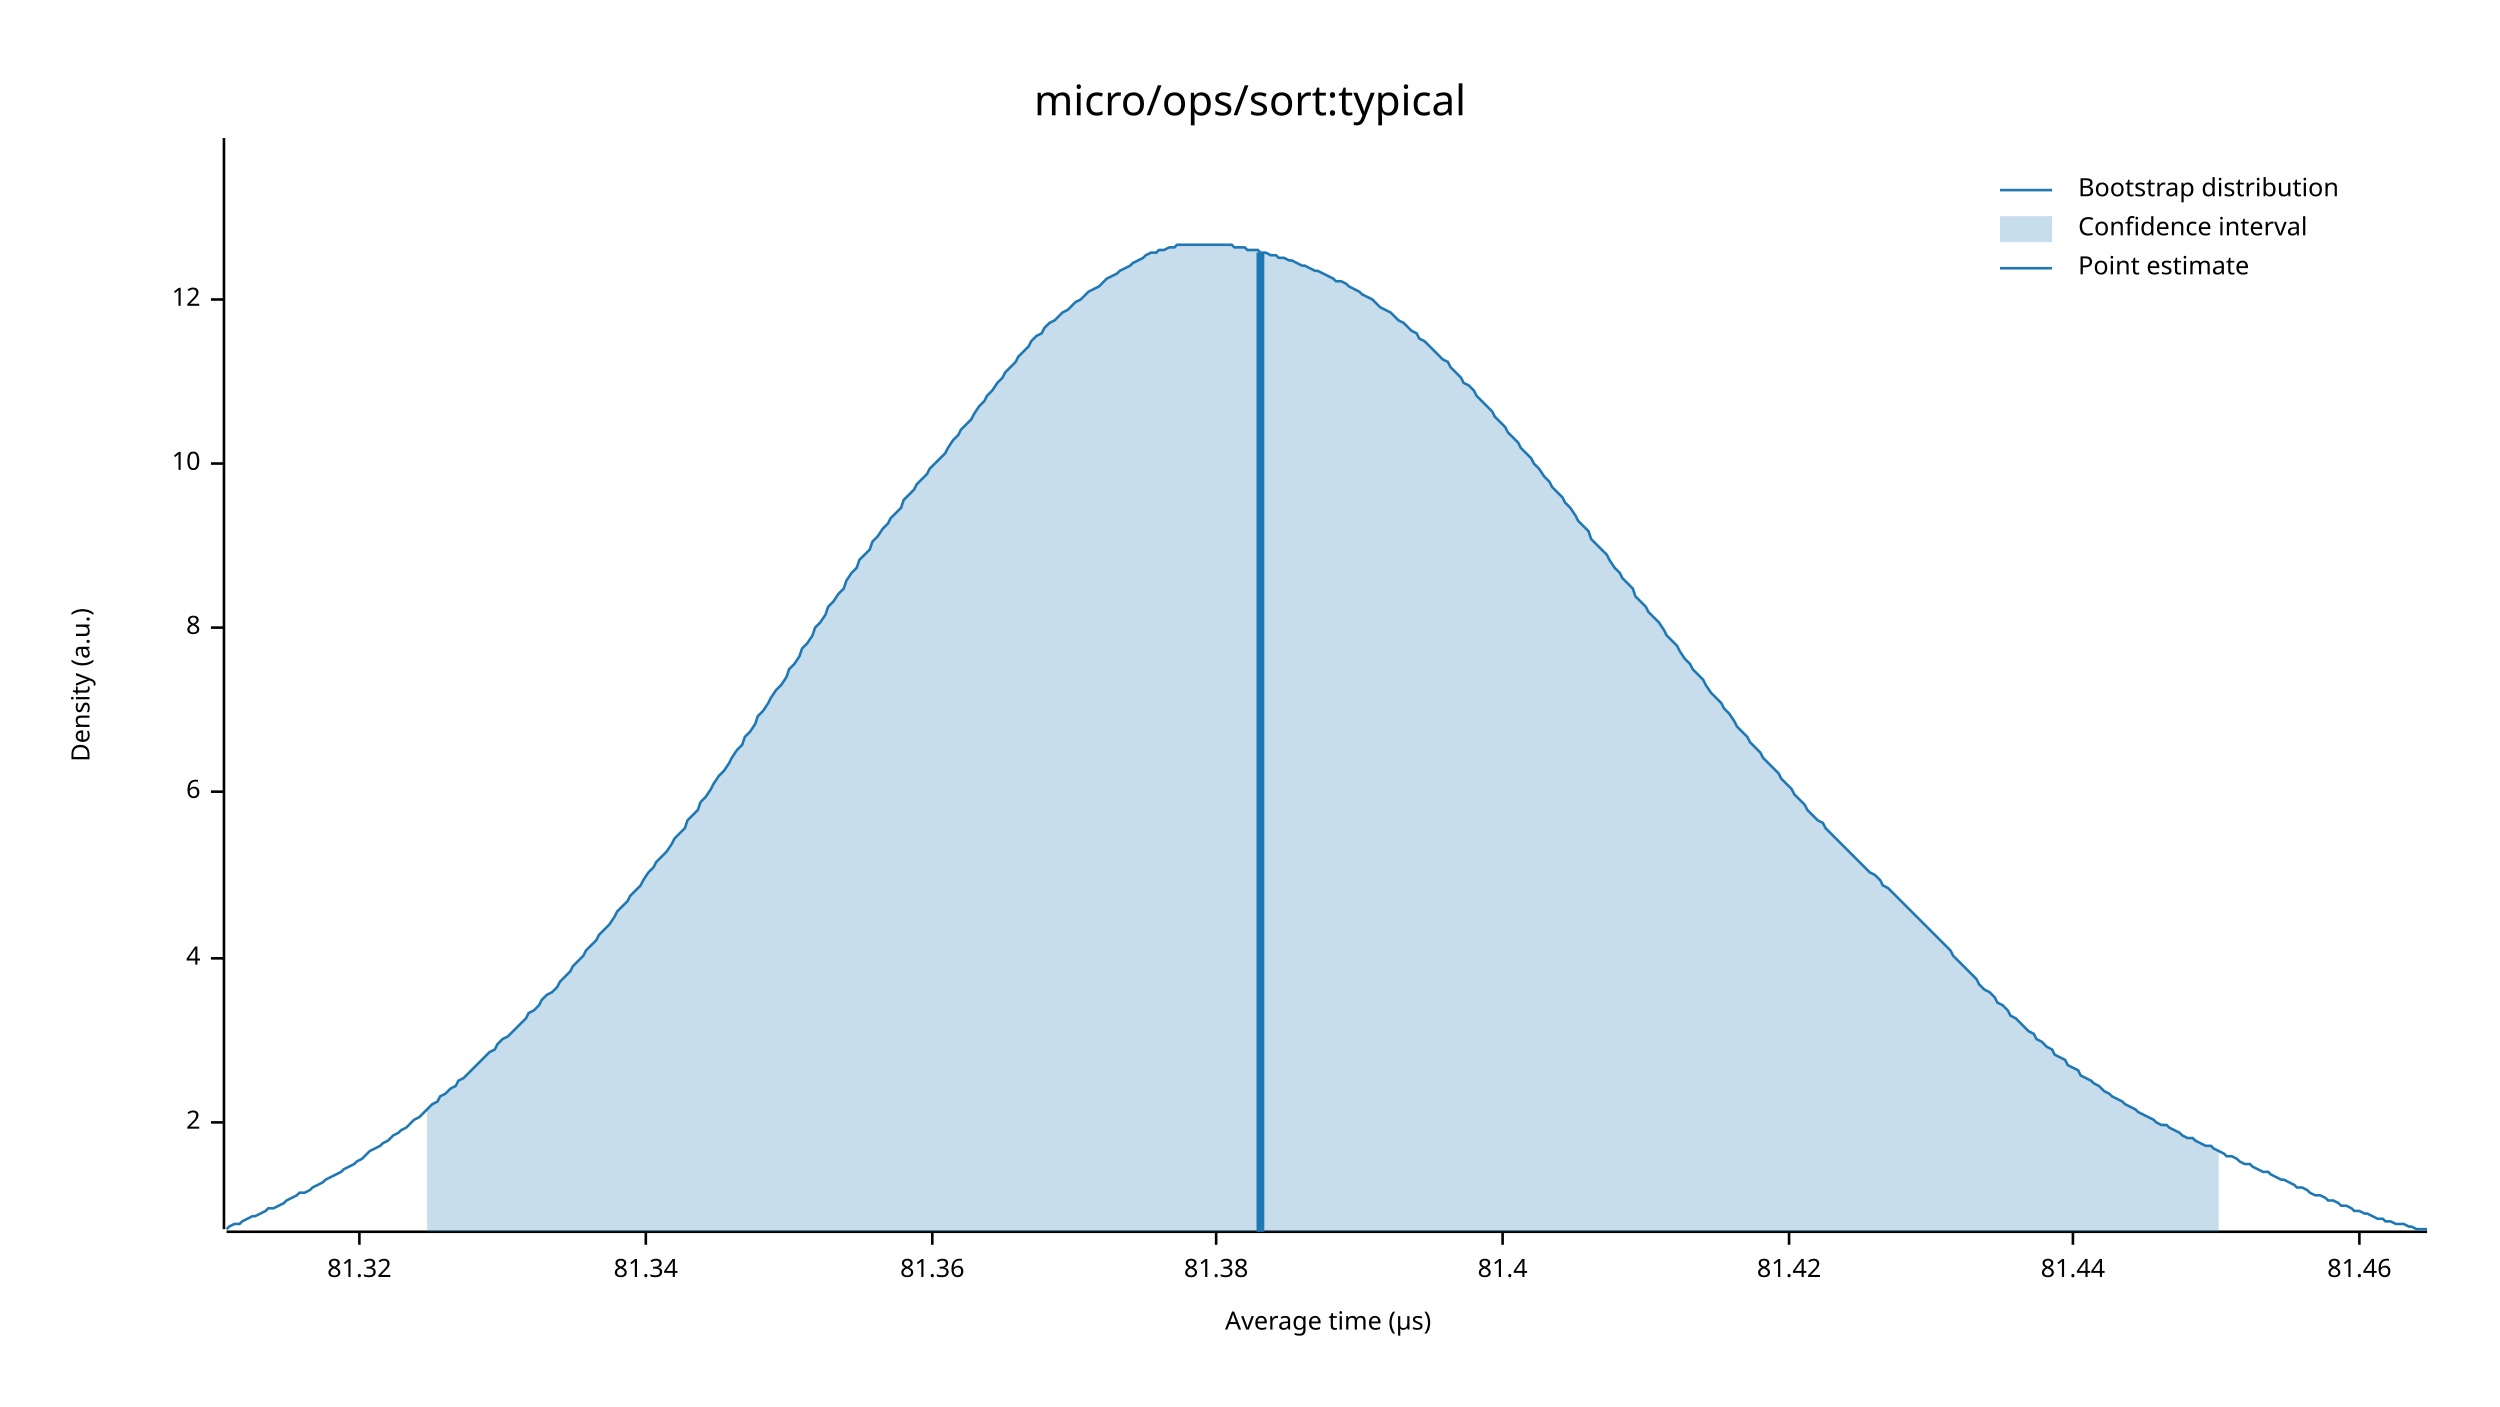
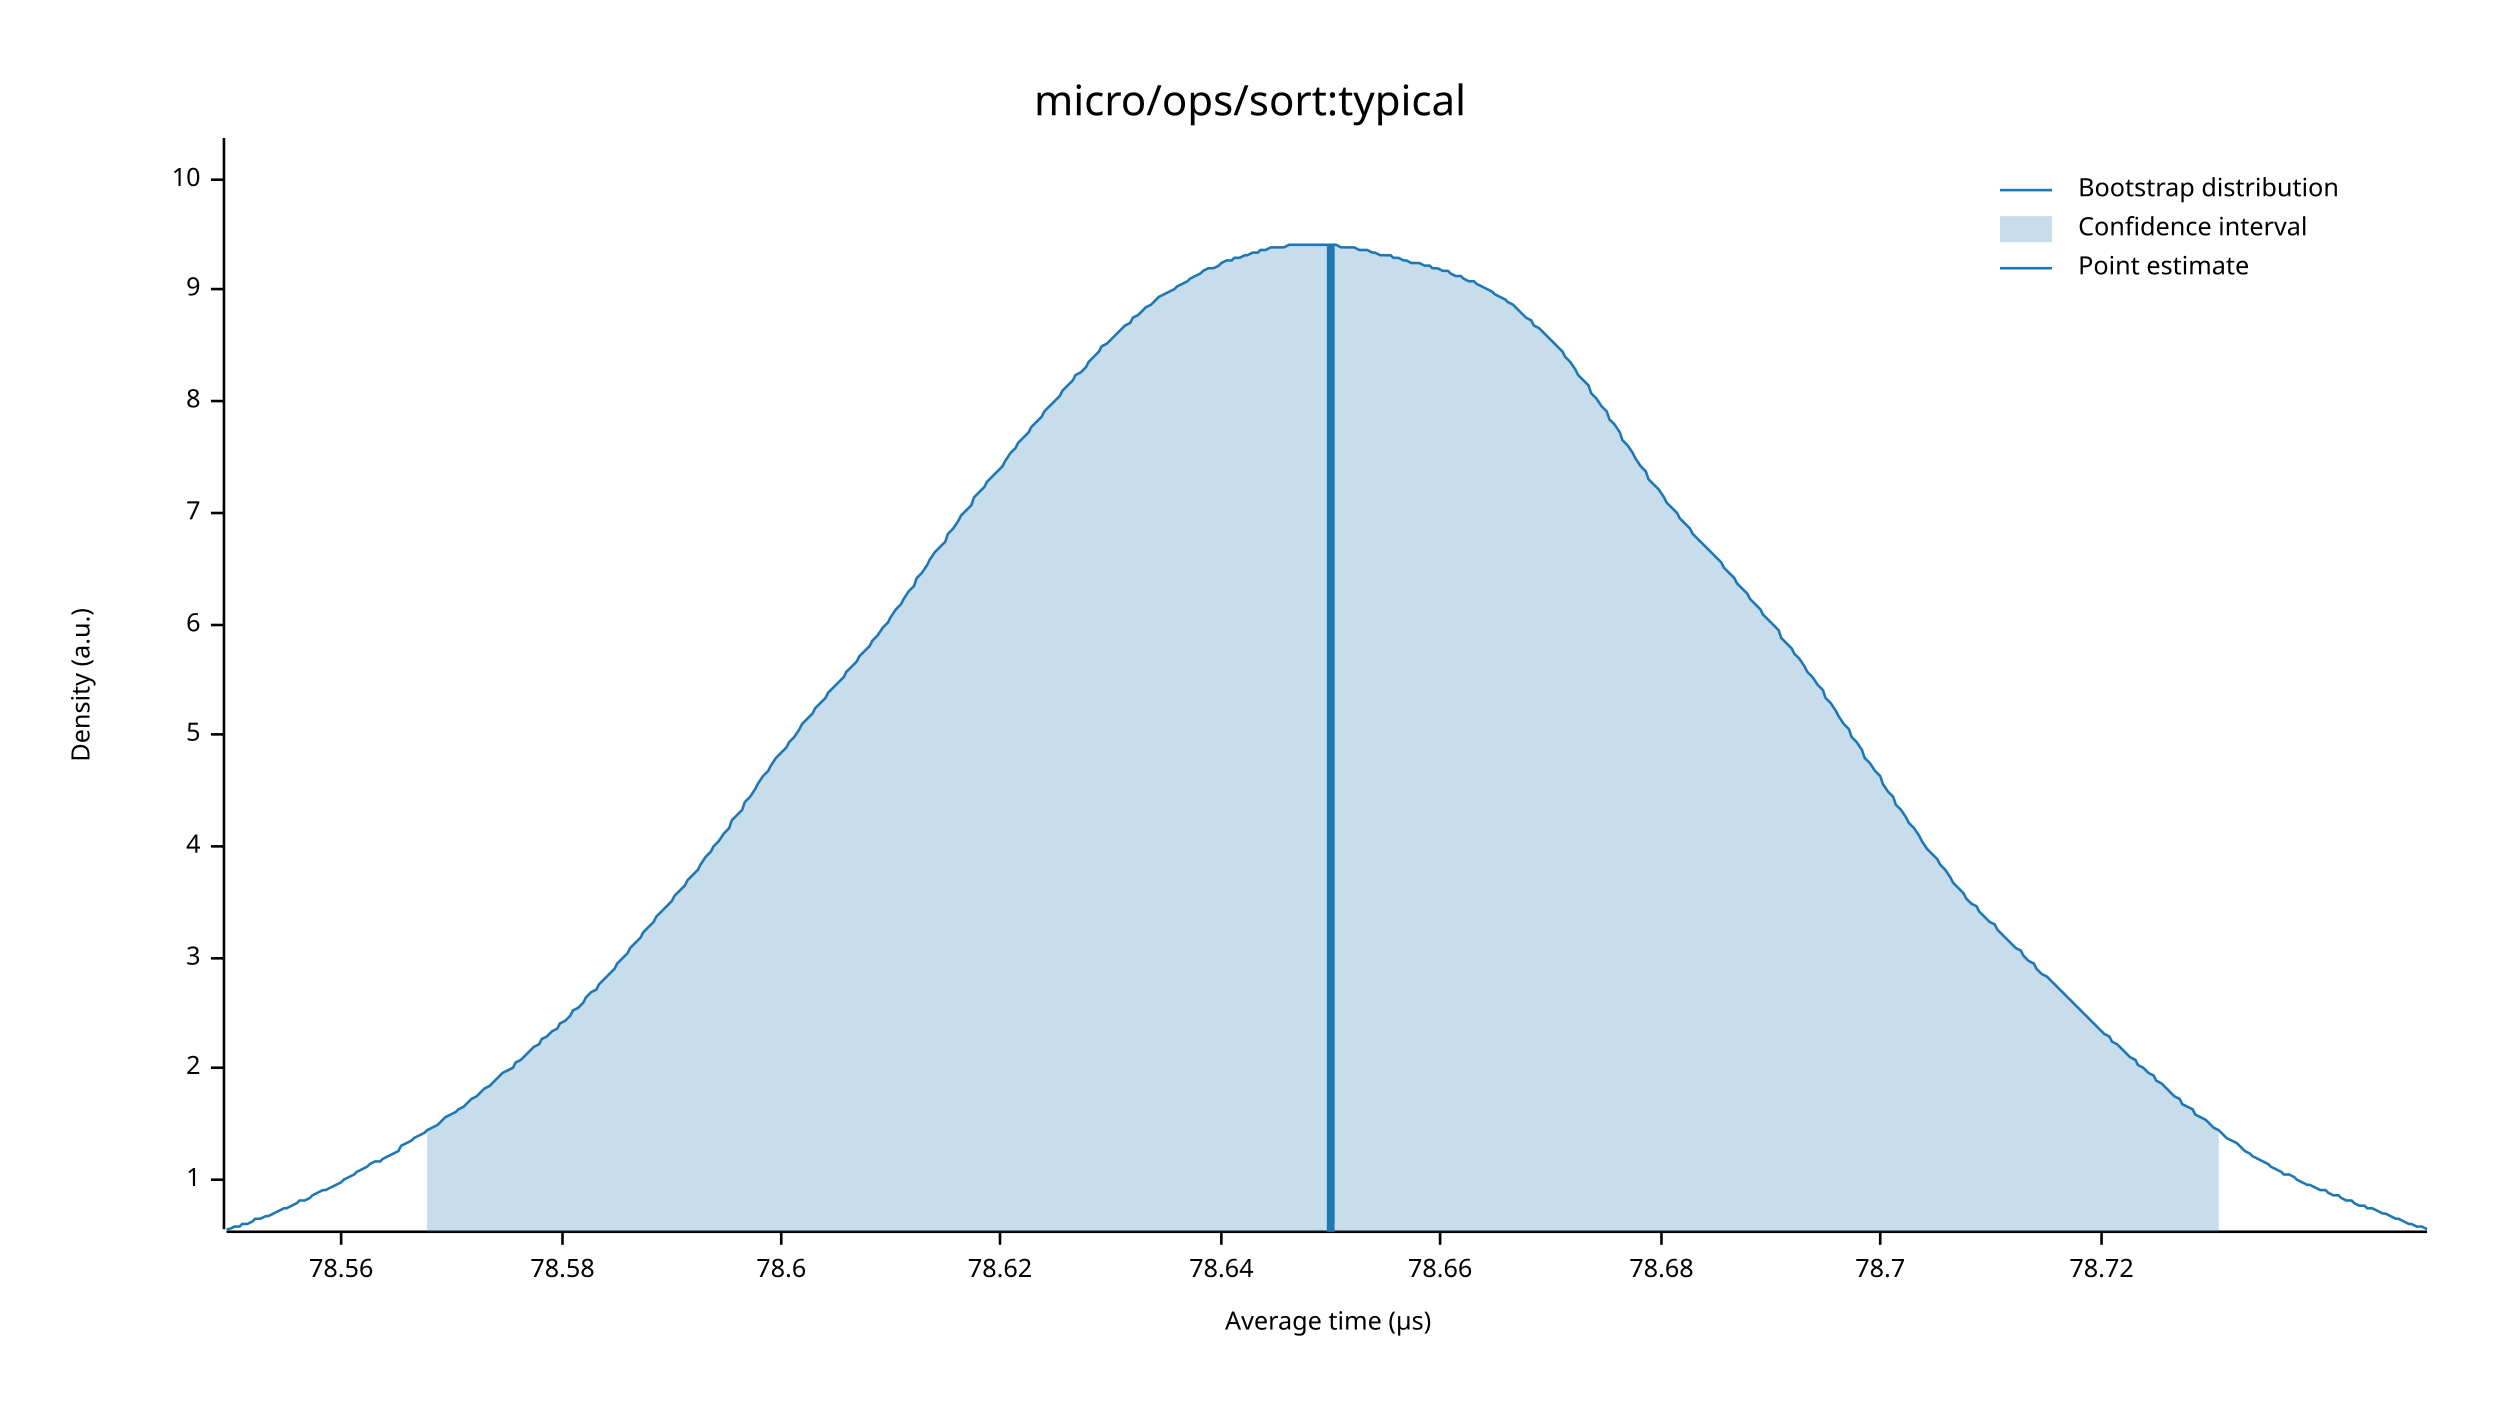
<svg xmlns="http://www.w3.org/2000/svg" width="960" height="540" viewBox="0 0 960 540">
  <text x="480" y="32" dy="0.76em" text-anchor="middle" font-family="sans-serif" font-size="16.129" opacity="1" fill="#000000">
micro/ops/sort:typical
</text>
  <text x="27" y="263" dy="0.76em" text-anchor="middle" font-family="sans-serif" font-size="9.677" opacity="1" fill="#000000" transform="rotate(270, 27, 263)">
Density (a.u.)
</text>
  <text x="510" y="513" dy="-0.5ex" text-anchor="middle" font-family="sans-serif" font-size="9.677" opacity="1" fill="#000000">
Average time (µs)
</text>
  <polyline fill="none" opacity="1" stroke="#000000" stroke-width="1" points="86,53 86,472 " />
-   <text x="77" y="431" dy="0.5ex" text-anchor="end" font-family="sans-serif" font-size="9.677" opacity="1" fill="#000000">
+   <text x="77" y="453" dy="0.5ex" text-anchor="end" font-family="sans-serif" font-size="9.677" opacity="1" fill="#000000">
+ 1
+ </text>
+   <polyline fill="none" opacity="1" stroke="#000000" stroke-width="1" points="81,453 86,453 " />
+   <text x="77" y="410" dy="0.5ex" text-anchor="end" font-family="sans-serif" font-size="9.677" opacity="1" fill="#000000">
2
</text>
-   <polyline fill="none" opacity="1" stroke="#000000" stroke-width="1" points="81,431 86,431 " />
+   <polyline fill="none" opacity="1" stroke="#000000" stroke-width="1" points="81,410 86,410 " />
  <text x="77" y="368" dy="0.5ex" text-anchor="end" font-family="sans-serif" font-size="9.677" opacity="1" fill="#000000">
+ 3
+ </text>
+   <polyline fill="none" opacity="1" stroke="#000000" stroke-width="1" points="81,368 86,368 " />
+   <text x="77" y="325" dy="0.5ex" text-anchor="end" font-family="sans-serif" font-size="9.677" opacity="1" fill="#000000">
4
</text>
-   <polyline fill="none" opacity="1" stroke="#000000" stroke-width="1" points="81,368 86,368 " />
-   <text x="77" y="304" dy="0.5ex" text-anchor="end" font-family="sans-serif" font-size="9.677" opacity="1" fill="#000000">
+   <polyline fill="none" opacity="1" stroke="#000000" stroke-width="1" points="81,325 86,325 " />
+   <text x="77" y="282" dy="0.5ex" text-anchor="end" font-family="sans-serif" font-size="9.677" opacity="1" fill="#000000">
+ 5
+ </text>
+   <polyline fill="none" opacity="1" stroke="#000000" stroke-width="1" points="81,282 86,282 " />
+   <text x="77" y="240" dy="0.5ex" text-anchor="end" font-family="sans-serif" font-size="9.677" opacity="1" fill="#000000">
6
</text>
-   <polyline fill="none" opacity="1" stroke="#000000" stroke-width="1" points="81,304 86,304 " />
-   <text x="77" y="241" dy="0.5ex" text-anchor="end" font-family="sans-serif" font-size="9.677" opacity="1" fill="#000000">
+   <polyline fill="none" opacity="1" stroke="#000000" stroke-width="1" points="81,240 86,240 " />
+   <text x="77" y="197" dy="0.5ex" text-anchor="end" font-family="sans-serif" font-size="9.677" opacity="1" fill="#000000">
+ 7
+ </text>
+   <polyline fill="none" opacity="1" stroke="#000000" stroke-width="1" points="81,197 86,197 " />
+   <text x="77" y="154" dy="0.5ex" text-anchor="end" font-family="sans-serif" font-size="9.677" opacity="1" fill="#000000">
8
</text>
-   <polyline fill="none" opacity="1" stroke="#000000" stroke-width="1" points="81,241 86,241 " />
-   <text x="77" y="178" dy="0.5ex" text-anchor="end" font-family="sans-serif" font-size="9.677" opacity="1" fill="#000000">
+   <polyline fill="none" opacity="1" stroke="#000000" stroke-width="1" points="81,154 86,154 " />
+   <text x="77" y="111" dy="0.5ex" text-anchor="end" font-family="sans-serif" font-size="9.677" opacity="1" fill="#000000">
+ 9
+ </text>
+   <polyline fill="none" opacity="1" stroke="#000000" stroke-width="1" points="81,111 86,111 " />
+   <text x="77" y="69" dy="0.5ex" text-anchor="end" font-family="sans-serif" font-size="9.677" opacity="1" fill="#000000">
10
</text>
-   <polyline fill="none" opacity="1" stroke="#000000" stroke-width="1" points="81,178 86,178 " />
-   <text x="77" y="115" dy="0.5ex" text-anchor="end" font-family="sans-serif" font-size="9.677" opacity="1" fill="#000000">
- 12
+   <polyline fill="none" opacity="1" stroke="#000000" stroke-width="1" points="81,69 86,69 " />
+   <polyline fill="none" opacity="1" stroke="#000000" stroke-width="1" points="87,473 932,473 " />
+   <text x="131" y="483" dy="0.76em" text-anchor="middle" font-family="sans-serif" font-size="9.677" opacity="1" fill="#000000">
+ 78.56
</text>
-   <polyline fill="none" opacity="1" stroke="#000000" stroke-width="1" points="81,115 86,115 " />
-   <polyline fill="none" opacity="1" stroke="#000000" stroke-width="1" points="87,473 932,473 " />
-   <text x="138" y="483" dy="0.76em" text-anchor="middle" font-family="sans-serif" font-size="9.677" opacity="1" fill="#000000">
- 81.32
+   <polyline fill="none" opacity="1" stroke="#000000" stroke-width="1" points="131,473 131,478 " />
+   <text x="216" y="483" dy="0.76em" text-anchor="middle" font-family="sans-serif" font-size="9.677" opacity="1" fill="#000000">
+ 78.58
</text>
-   <polyline fill="none" opacity="1" stroke="#000000" stroke-width="1" points="138,473 138,478 " />
-   <text x="248" y="483" dy="0.76em" text-anchor="middle" font-family="sans-serif" font-size="9.677" opacity="1" fill="#000000">
- 81.34
+   <polyline fill="none" opacity="1" stroke="#000000" stroke-width="1" points="216,473 216,478 " />
+   <text x="300" y="483" dy="0.76em" text-anchor="middle" font-family="sans-serif" font-size="9.677" opacity="1" fill="#000000">
+ 78.6
</text>
-   <polyline fill="none" opacity="1" stroke="#000000" stroke-width="1" points="248,473 248,478 " />
-   <text x="358" y="483" dy="0.76em" text-anchor="middle" font-family="sans-serif" font-size="9.677" opacity="1" fill="#000000">
- 81.36
+   <polyline fill="none" opacity="1" stroke="#000000" stroke-width="1" points="300,473 300,478 " />
+   <text x="384" y="483" dy="0.76em" text-anchor="middle" font-family="sans-serif" font-size="9.677" opacity="1" fill="#000000">
+ 78.62
</text>
-   <polyline fill="none" opacity="1" stroke="#000000" stroke-width="1" points="358,473 358,478 " />
-   <text x="467" y="483" dy="0.76em" text-anchor="middle" font-family="sans-serif" font-size="9.677" opacity="1" fill="#000000">
- 81.38
+   <polyline fill="none" opacity="1" stroke="#000000" stroke-width="1" points="384,473 384,478 " />
+   <text x="469" y="483" dy="0.76em" text-anchor="middle" font-family="sans-serif" font-size="9.677" opacity="1" fill="#000000">
+ 78.64
</text>
-   <polyline fill="none" opacity="1" stroke="#000000" stroke-width="1" points="467,473 467,478 " />
-   <text x="577" y="483" dy="0.76em" text-anchor="middle" font-family="sans-serif" font-size="9.677" opacity="1" fill="#000000">
- 81.4
+   <polyline fill="none" opacity="1" stroke="#000000" stroke-width="1" points="469,473 469,478 " />
+   <text x="553" y="483" dy="0.76em" text-anchor="middle" font-family="sans-serif" font-size="9.677" opacity="1" fill="#000000">
+ 78.66
</text>
-   <polyline fill="none" opacity="1" stroke="#000000" stroke-width="1" points="577,473 577,478 " />
-   <text x="687" y="483" dy="0.76em" text-anchor="middle" font-family="sans-serif" font-size="9.677" opacity="1" fill="#000000">
- 81.42
+   <polyline fill="none" opacity="1" stroke="#000000" stroke-width="1" points="553,473 553,478 " />
+   <text x="638" y="483" dy="0.76em" text-anchor="middle" font-family="sans-serif" font-size="9.677" opacity="1" fill="#000000">
+ 78.68
</text>
-   <polyline fill="none" opacity="1" stroke="#000000" stroke-width="1" points="687,473 687,478 " />
-   <text x="796" y="483" dy="0.76em" text-anchor="middle" font-family="sans-serif" font-size="9.677" opacity="1" fill="#000000">
- 81.44
+   <polyline fill="none" opacity="1" stroke="#000000" stroke-width="1" points="638,473 638,478 " />
+   <text x="722" y="483" dy="0.76em" text-anchor="middle" font-family="sans-serif" font-size="9.677" opacity="1" fill="#000000">
+ 78.7
</text>
-   <polyline fill="none" opacity="1" stroke="#000000" stroke-width="1" points="796,473 796,478 " />
-   <text x="906" y="483" dy="0.76em" text-anchor="middle" font-family="sans-serif" font-size="9.677" opacity="1" fill="#000000">
- 81.46
+   <polyline fill="none" opacity="1" stroke="#000000" stroke-width="1" points="722,473 722,478 " />
+   <text x="807" y="483" dy="0.76em" text-anchor="middle" font-family="sans-serif" font-size="9.677" opacity="1" fill="#000000">
+ 78.72
</text>
-   <polyline fill="none" opacity="1" stroke="#000000" stroke-width="1" points="906,473 906,478 " />
-   <polyline fill="none" opacity="1" stroke="#1F78B4" stroke-width="1" points="87,472 88,471 90,470 92,470 93,469 95,468 97,467 98,467 100,466 102,465 103,464 105,464 107,463 109,462 110,461 112,460 114,459 115,458 117,458 119,457 120,456 122,455 124,454 125,453 127,452 129,451 131,450 132,449 134,448 136,447 137,446 139,445 141,443 142,442 144,441 146,440 147,439 149,438 151,436 153,435 154,434 156,433 158,431 159,430 161,429 163,427 164,426 166,424 168,423 169,421 171,420 173,418 175,417 176,415 178,414 180,412 181,411 183,409 185,407 186,406 188,404 190,403 191,401 193,399 195,398 197,396 198,395 200,393 202,391 203,389 205,388 207,386 208,384 210,382 212,381 214,379 215,377 217,375 219,373 220,371 222,369 224,367 225,365 227,363 229,361 230,359 232,357 234,355 236,352 237,350 239,348 241,346 242,344 244,342 246,340 247,338 249,335 251,333 252,331 254,329 256,327 258,324 259,322 261,320 263,318 264,315 266,313 268,311 269,308 271,306 273,303 274,301 276,298 278,296 280,293 281,291 283,288 285,286 286,283 288,281 290,278 291,275 293,273 295,270 296,268 298,265 300,263 302,260 303,257 305,255 307,252 308,249 310,247 312,244 313,241 315,239 317,236 318,233 320,231 322,228 324,226 325,223 327,220 329,218 330,215 332,213 334,211 335,208 337,206 339,203 341,201 342,199 344,197 346,195 347,192 349,190 351,188 352,186 354,184 356,182 357,180 359,178 361,176 363,174 364,172 366,169 368,167 369,165 371,163 373,161 374,159 376,156 378,154 379,152 381,150 383,147 385,145 386,143 388,141 390,139 391,137 393,135 395,133 396,131 398,129 400,128 401,126 403,124 405,123 407,121 408,120 410,119 412,117 413,116 415,115 417,113 418,112 420,111 422,110 423,109 425,107 427,106 429,105 430,104 432,103 434,102 435,101 437,100 439,99 440,98 442,97 444,97 445,96 447,96 449,95 451,95 452,94 454,94 456,94 457,94 459,94 461,94 462,94 464,94 466,94 468,94 469,94 471,94 473,94 474,95 476,95 478,95 479,96 481,96 483,96 484,97 486,97 488,98 490,98 491,99 493,99 495,100 496,100 498,101 500,102 501,102 503,103 505,104 506,104 508,105 510,106 512,107 513,108 515,108 517,109 518,110 520,111 522,112 523,113 525,114 527,115 528,116 530,118 532,119 534,120 535,121 537,123 539,124 540,125 542,127 544,128 545,130 547,131 549,133 550,134 552,136 554,138 556,139 557,141 559,143 561,145 562,147 564,148 566,150 567,152 569,154 571,156 573,158 574,160 576,162 578,164 579,166 581,168 583,170 584,172 586,174 588,176 589,178 591,180 593,183 595,185 596,187 598,189 600,191 601,193 603,195 605,198 606,200 608,202 610,204 611,207 613,209 615,211 617,213 618,215 620,218 622,220 623,222 625,224 627,226 628,229 630,231 632,233 633,235 635,237 637,239 639,242 640,244 642,246 644,248 645,250 647,253 649,255 650,257 652,259 654,261 655,263 657,266 659,268 661,270 662,272 664,274 666,277 667,279 669,281 671,283 672,285 674,287 676,289 677,291 679,293 681,295 683,297 684,299 686,301 688,303 689,305 691,307 693,309 694,311 696,313 698,315 700,316 701,318 703,320 705,322 706,323 708,325 710,327 711,328 713,330 715,332 716,333 718,335 720,336 722,338 723,340 725,341 727,343 728,344 730,346 732,348 733,349 735,351 737,353 738,354 740,356 742,358 744,360 745,361 747,363 749,365 750,367 752,369 754,371 755,372 757,374 759,376 760,378 762,380 764,381 766,383 767,385 769,386 771,388 772,390 774,391 776,393 777,394 779,396 781,397 782,399 784,400 786,402 788,403 789,405 791,406 793,407 794,409 796,410 798,411 799,413 801,414 803,415 804,416 806,417 808,419 810,420 811,421 813,422 815,423 816,424 818,425 820,426 821,427 823,428 825,429 827,430 828,431 830,432 832,432 833,433 835,434 837,435 838,436 840,437 842,437 843,438 845,439 847,440 849,440 850,441 852,442 854,443 855,444 857,444 859,445 860,446 862,447 864,447 865,448 867,449 869,450 871,450 872,451 874,452 876,453 877,453 879,454 881,455 882,456 884,456 886,457 887,458 889,459 891,459 893,460 894,461 896,461 898,462 899,463 901,463 903,464 904,465 906,465 908,466 909,466 911,467 913,468 915,468 916,469 918,469 920,470 921,470 923,470 925,471 926,471 928,472 930,472 932,472 " />
-   <polygon opacity="0.25" fill="#1F78B4" points="164,426 166,424 168,423 169,421 171,420 173,418 175,417 176,415 178,414 180,412 181,411 183,409 185,407 186,406 188,404 190,403 191,401 193,399 195,398 197,396 198,395 200,393 202,391 203,389 205,388 207,386 208,384 210,382 212,381 214,379 215,377 217,375 219,373 220,371 222,369 224,367 225,365 227,363 229,361 230,359 232,357 234,355 236,352 237,350 239,348 241,346 242,344 244,342 246,340 247,338 249,335 251,333 252,331 254,329 256,327 258,324 259,322 261,320 263,318 264,315 266,313 268,311 269,308 271,306 273,303 274,301 276,298 278,296 280,293 281,291 283,288 285,286 286,283 288,281 290,278 291,275 293,273 295,270 296,268 298,265 300,263 302,260 303,257 305,255 307,252 308,249 310,247 312,244 313,241 315,239 317,236 318,233 320,231 322,228 324,226 325,223 327,220 329,218 330,215 332,213 334,211 335,208 337,206 339,203 341,201 342,199 344,197 346,195 347,192 349,190 351,188 352,186 354,184 356,182 357,180 359,178 361,176 363,174 364,172 366,169 368,167 369,165 371,163 373,161 374,159 376,156 378,154 379,152 381,150 383,147 385,145 386,143 388,141 390,139 391,137 393,135 395,133 396,131 398,129 400,128 401,126 403,124 405,123 407,121 408,120 410,119 412,117 413,116 415,115 417,113 418,112 420,111 422,110 423,109 425,107 427,106 429,105 430,104 432,103 434,102 435,101 437,100 439,99 440,98 442,97 444,97 445,96 447,96 449,95 451,95 452,94 454,94 456,94 457,94 459,94 461,94 462,94 464,94 466,94 468,94 469,94 471,94 473,94 474,95 476,95 478,95 479,96 481,96 483,96 484,97 486,97 488,98 490,98 491,99 493,99 495,100 496,100 498,101 500,102 501,102 503,103 505,104 506,104 508,105 510,106 512,107 513,108 515,108 517,109 518,110 520,111 522,112 523,113 525,114 527,115 528,116 530,118 532,119 534,120 535,121 537,123 539,124 540,125 542,127 544,128 545,130 547,131 549,133 550,134 552,136 554,138 556,139 557,141 559,143 561,145 562,147 564,148 566,150 567,152 569,154 571,156 573,158 574,160 576,162 578,164 579,166 581,168 583,170 584,172 586,174 588,176 589,178 591,180 593,183 595,185 596,187 598,189 600,191 601,193 603,195 605,198 606,200 608,202 610,204 611,207 613,209 615,211 617,213 618,215 620,218 622,220 623,222 625,224 627,226 628,229 630,231 632,233 633,235 635,237 637,239 639,242 640,244 642,246 644,248 645,250 647,253 649,255 650,257 652,259 654,261 655,263 657,266 659,268 661,270 662,272 664,274 666,277 667,279 669,281 671,283 672,285 674,287 676,289 677,291 679,293 681,295 683,297 684,299 686,301 688,303 689,305 691,307 693,309 694,311 696,313 698,315 700,316 701,318 703,320 705,322 706,323 708,325 710,327 711,328 713,330 715,332 716,333 718,335 720,336 722,338 723,340 725,341 727,343 728,344 730,346 732,348 733,349 735,351 737,353 738,354 740,356 742,358 744,360 745,361 747,363 749,365 750,367 752,369 754,371 755,372 757,374 759,376 760,378 762,380 764,381 766,383 767,385 769,386 771,388 772,390 774,391 776,393 777,394 779,396 781,397 782,399 784,400 786,402 788,403 789,405 791,406 793,407 794,409 796,410 798,411 799,413 801,414 803,415 804,416 806,417 808,419 810,420 811,421 813,422 815,423 816,424 818,425 820,426 821,427 823,428 825,429 827,430 828,431 830,432 832,432 833,433 835,434 837,435 838,436 840,437 842,437 843,438 845,439 847,440 849,440 850,441 852,442 852,473 164,473 " />
-   <polyline fill="none" opacity="1" stroke="#1F78B4" stroke-width="3" points="484,473 484,97 " />
+   <polyline fill="none" opacity="1" stroke="#000000" stroke-width="1" points="807,473 807,478 " />
+   <polyline fill="none" opacity="1" stroke="#1F78B4" stroke-width="1" points="87,472 88,472 90,471 92,471 93,470 95,470 97,469 98,468 100,468 102,467 103,467 105,466 107,465 109,464 110,464 112,463 114,462 115,461 117,461 119,460 120,459 122,458 124,457 125,457 127,456 129,455 131,454 132,453 134,452 136,451 137,450 139,449 141,448 142,447 144,446 146,446 147,445 149,444 151,443 153,442 154,440 156,439 158,438 159,437 161,436 163,435 164,434 166,433 168,432 169,431 171,429 173,428 175,427 176,426 178,425 180,423 181,422 183,421 185,419 186,418 188,417 190,415 191,414 193,412 195,411 197,410 198,408 200,407 202,405 203,404 205,402 207,401 208,399 210,398 212,396 214,395 215,393 217,392 219,390 220,388 222,387 224,385 225,383 227,381 229,380 230,378 232,376 234,374 236,372 237,370 239,368 241,366 242,364 244,362 246,360 247,358 249,356 251,354 252,352 254,350 256,348 258,346 259,344 261,342 263,340 264,338 266,336 268,334 269,332 271,329 273,327 274,325 276,323 278,320 280,318 281,315 283,313 285,311 286,308 288,306 290,303 291,301 293,298 295,296 296,294 298,291 300,289 302,287 303,285 305,283 307,280 308,278 310,276 312,274 313,272 315,270 317,268 318,266 320,264 322,262 324,260 325,258 327,256 329,254 330,252 332,250 334,248 335,246 337,244 339,241 341,239 342,237 344,234 346,232 347,230 349,227 351,225 352,222 354,220 356,217 357,215 359,212 361,210 363,208 364,205 366,203 368,200 369,198 371,196 373,194 374,191 376,189 378,187 379,185 381,183 383,181 385,179 386,177 388,174 390,172 391,170 393,168 395,166 396,164 398,162 400,160 401,158 403,156 405,154 407,152 408,150 410,148 412,146 413,144 415,143 417,141 418,139 420,137 422,135 423,133 425,132 427,130 429,128 430,127 432,125 434,124 435,122 437,121 439,119 440,118 442,117 444,115 445,114 447,113 449,112 451,111 452,110 454,109 456,108 457,107 459,106 461,105 462,104 464,103 466,103 468,102 469,101 471,100 473,100 474,99 476,99 478,98 479,98 481,97 483,97 484,96 486,96 488,95 490,95 491,95 493,95 495,94 496,94 498,94 500,94 501,94 503,94 505,94 506,94 508,94 510,94 512,94 513,94 515,95 517,95 518,95 520,95 522,96 523,96 525,96 527,97 528,97 530,98 532,98 534,98 535,99 537,99 539,100 540,100 542,101 544,101 545,101 547,102 549,102 550,103 552,103 554,104 556,104 557,105 559,106 561,106 562,107 564,108 566,108 567,109 569,110 571,111 573,112 574,113 576,114 578,115 579,116 581,117 583,119 584,120 586,122 588,123 589,125 591,126 593,128 595,130 596,131 598,133 600,135 601,137 603,139 605,142 606,144 608,146 610,148 611,151 613,153 615,156 617,158 618,161 620,163 622,166 623,169 625,171 627,174 628,176 630,179 632,181 633,184 635,186 637,188 639,191 640,193 642,195 644,197 645,199 647,201 649,203 650,205 652,207 654,209 655,210 657,212 659,214 661,216 662,218 664,220 666,222 667,224 669,226 671,228 672,230 674,232 676,234 677,236 679,238 681,240 683,242 684,245 686,247 688,249 689,251 691,253 693,256 694,258 696,260 698,263 700,265 701,268 703,270 705,273 706,275 708,278 710,280 711,283 713,285 715,288 716,291 718,293 720,296 722,298 723,301 725,304 727,306 728,309 730,311 732,314 733,316 735,318 737,321 738,323 740,326 742,328 744,330 745,332 747,334 749,337 750,339 752,341 754,343 755,345 757,347 759,348 760,350 762,352 764,354 766,355 767,357 769,359 771,361 772,362 774,364 776,365 777,367 779,369 781,370 782,372 784,374 786,375 788,377 789,378 791,380 793,382 794,383 796,385 798,387 799,388 801,390 803,392 804,393 806,395 808,397 810,398 811,400 813,401 815,403 816,404 818,406 820,407 821,409 823,410 825,412 827,413 828,415 830,416 832,418 833,419 835,421 837,422 838,424 840,425 842,426 843,428 845,429 847,430 849,432 850,433 852,434 854,436 855,437 857,438 859,439 860,440 862,442 864,443 865,444 867,445 869,446 871,447 872,448 874,449 876,450 877,451 879,451 881,452 882,453 884,454 886,455 887,455 889,456 891,457 893,457 894,458 896,459 898,459 899,460 901,461 903,461 904,462 906,463 908,463 909,464 911,464 913,465 915,466 916,466 918,467 920,468 921,468 923,469 925,470 926,470 928,471 930,471 932,472 " />
+   <polygon opacity="0.25" fill="#1F78B4" points="164,434 166,433 168,432 169,431 171,429 173,428 175,427 176,426 178,425 180,423 181,422 183,421 185,419 186,418 188,417 190,415 191,414 193,412 195,411 197,410 198,408 200,407 202,405 203,404 205,402 207,401 208,399 210,398 212,396 214,395 215,393 217,392 219,390 220,388 222,387 224,385 225,383 227,381 229,380 230,378 232,376 234,374 236,372 237,370 239,368 241,366 242,364 244,362 246,360 247,358 249,356 251,354 252,352 254,350 256,348 258,346 259,344 261,342 263,340 264,338 266,336 268,334 269,332 271,329 273,327 274,325 276,323 278,320 280,318 281,315 283,313 285,311 286,308 288,306 290,303 291,301 293,298 295,296 296,294 298,291 300,289 302,287 303,285 305,283 307,280 308,278 310,276 312,274 313,272 315,270 317,268 318,266 320,264 322,262 324,260 325,258 327,256 329,254 330,252 332,250 334,248 335,246 337,244 339,241 341,239 342,237 344,234 346,232 347,230 349,227 351,225 352,222 354,220 356,217 357,215 359,212 361,210 363,208 364,205 366,203 368,200 369,198 371,196 373,194 374,191 376,189 378,187 379,185 381,183 383,181 385,179 386,177 388,174 390,172 391,170 393,168 395,166 396,164 398,162 400,160 401,158 403,156 405,154 407,152 408,150 410,148 412,146 413,144 415,143 417,141 418,139 420,137 422,135 423,133 425,132 427,130 429,128 430,127 432,125 434,124 435,122 437,121 439,119 440,118 442,117 444,115 445,114 447,113 449,112 451,111 452,110 454,109 456,108 457,107 459,106 461,105 462,104 464,103 466,103 468,102 469,101 471,100 473,100 474,99 476,99 478,98 479,98 481,97 483,97 484,96 486,96 488,95 490,95 491,95 493,95 495,94 496,94 498,94 500,94 501,94 503,94 505,94 506,94 508,94 510,94 512,94 513,94 515,95 517,95 518,95 520,95 522,96 523,96 525,96 527,97 528,97 530,98 532,98 534,98 535,99 537,99 539,100 540,100 542,101 544,101 545,101 547,102 549,102 550,103 552,103 554,104 556,104 557,105 559,106 561,106 562,107 564,108 566,108 567,109 569,110 571,111 573,112 574,113 576,114 578,115 579,116 581,117 583,119 584,120 586,122 588,123 589,125 591,126 593,128 595,130 596,131 598,133 600,135 601,137 603,139 605,142 606,144 608,146 610,148 611,151 613,153 615,156 617,158 618,161 620,163 622,166 623,169 625,171 627,174 628,176 630,179 632,181 633,184 635,186 637,188 639,191 640,193 642,195 644,197 645,199 647,201 649,203 650,205 652,207 654,209 655,210 657,212 659,214 661,216 662,218 664,220 666,222 667,224 669,226 671,228 672,230 674,232 676,234 677,236 679,238 681,240 683,242 684,245 686,247 688,249 689,251 691,253 693,256 694,258 696,260 698,263 700,265 701,268 703,270 705,273 706,275 708,278 710,280 711,283 713,285 715,288 716,291 718,293 720,296 722,298 723,301 725,304 727,306 728,309 730,311 732,314 733,316 735,318 737,321 738,323 740,326 742,328 744,330 745,332 747,334 749,337 750,339 752,341 754,343 755,345 757,347 759,348 760,350 762,352 764,354 766,355 767,357 769,359 771,361 772,362 774,364 776,365 777,367 779,369 781,370 782,372 784,374 786,375 788,377 789,378 791,380 793,382 794,383 796,385 798,387 799,388 801,390 803,392 804,393 806,395 808,397 810,398 811,400 813,401 815,403 816,404 818,406 820,407 821,409 823,410 825,412 827,413 828,415 830,416 832,418 833,419 835,421 837,422 838,424 840,425 842,426 843,428 845,429 847,430 849,432 850,433 852,434 852,473 164,473 " />
+   <polyline fill="none" opacity="1" stroke="#1F78B4" stroke-width="3" points="511,473 511,94 " />
  <text x="798" y="68" dy="0.76em" text-anchor="start" font-family="sans-serif" font-size="9.677" opacity="1" fill="#000000">
Bootstrap distribution
</text>
  <text x="798" y="83" dy="0.76em" text-anchor="start" font-family="sans-serif" font-size="9.677" opacity="1" fill="#000000">
Confidence interval
</text>
  <text x="798" y="98" dy="0.76em" text-anchor="start" font-family="sans-serif" font-size="9.677" opacity="1" fill="#000000">
Point estimate
</text>
  <polyline fill="none" opacity="1" stroke="#1F78B4" stroke-width="1" points="768,73 788,73 " />
  <rect x="768" y="83" width="20" height="10" opacity="0.25" fill="#1F78B4" stroke="none" />
  <polyline fill="none" opacity="1" stroke="#1F78B4" stroke-width="1" points="768,103 788,103 " />
</svg>
